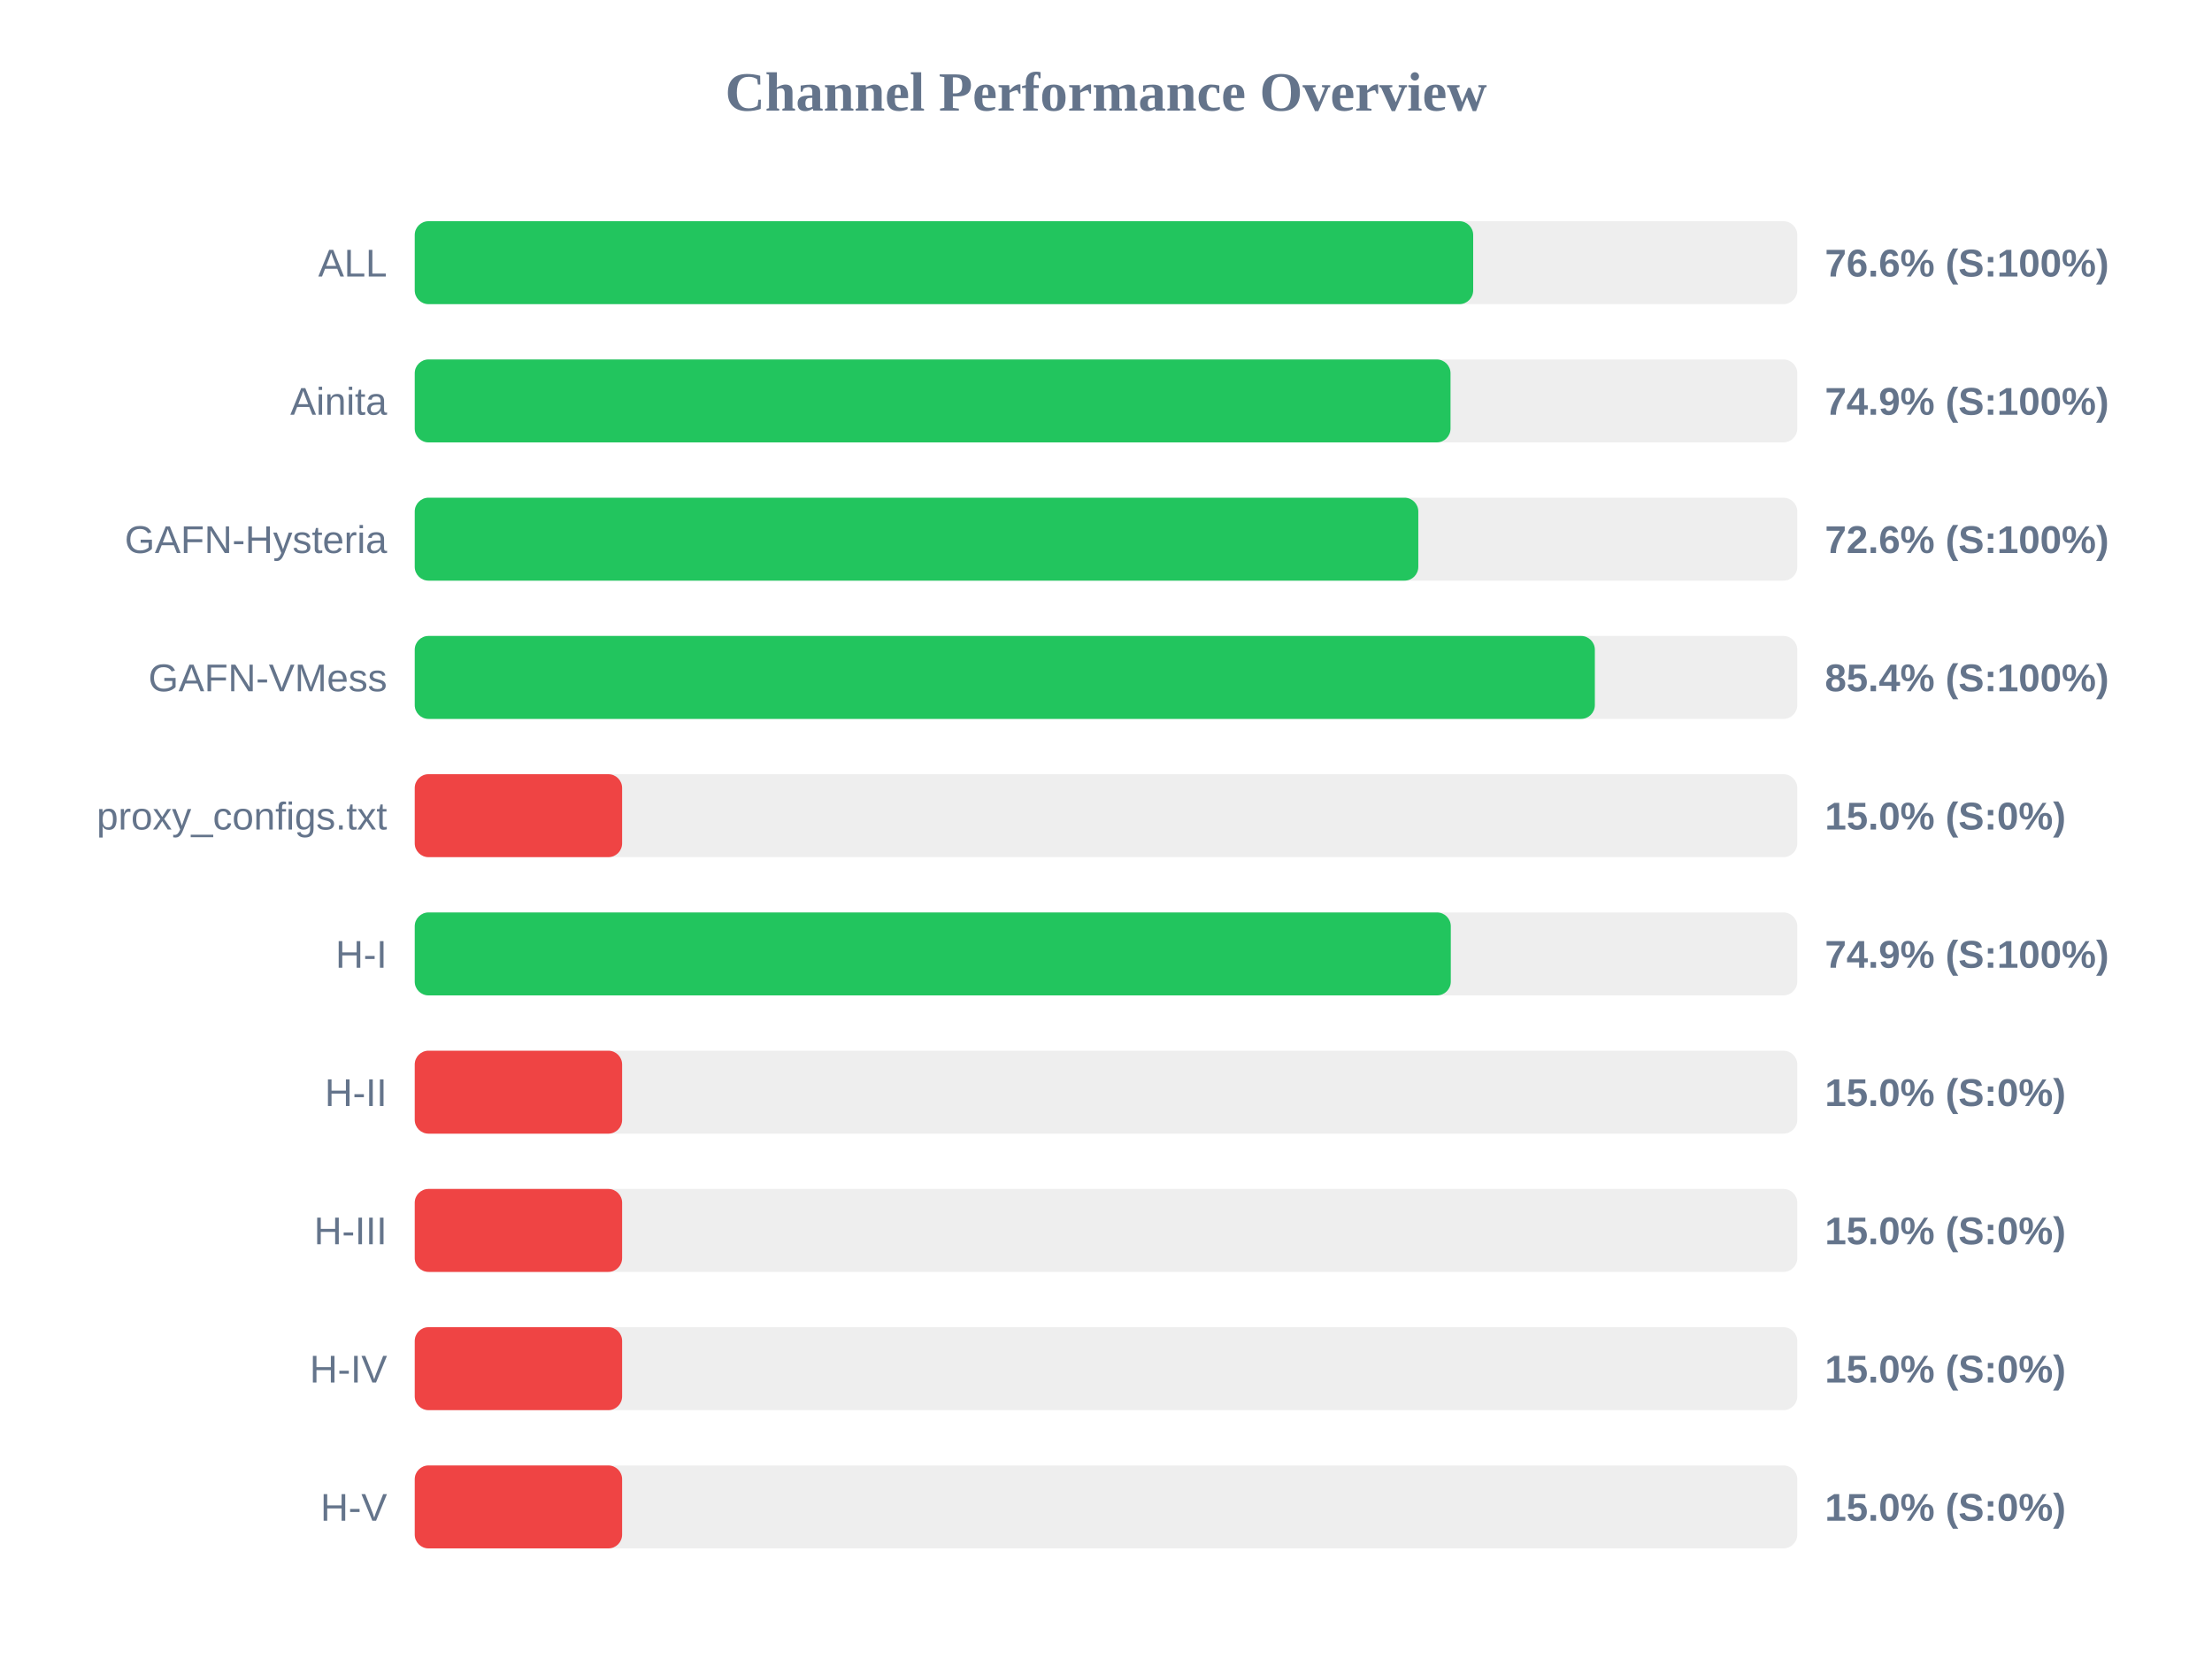
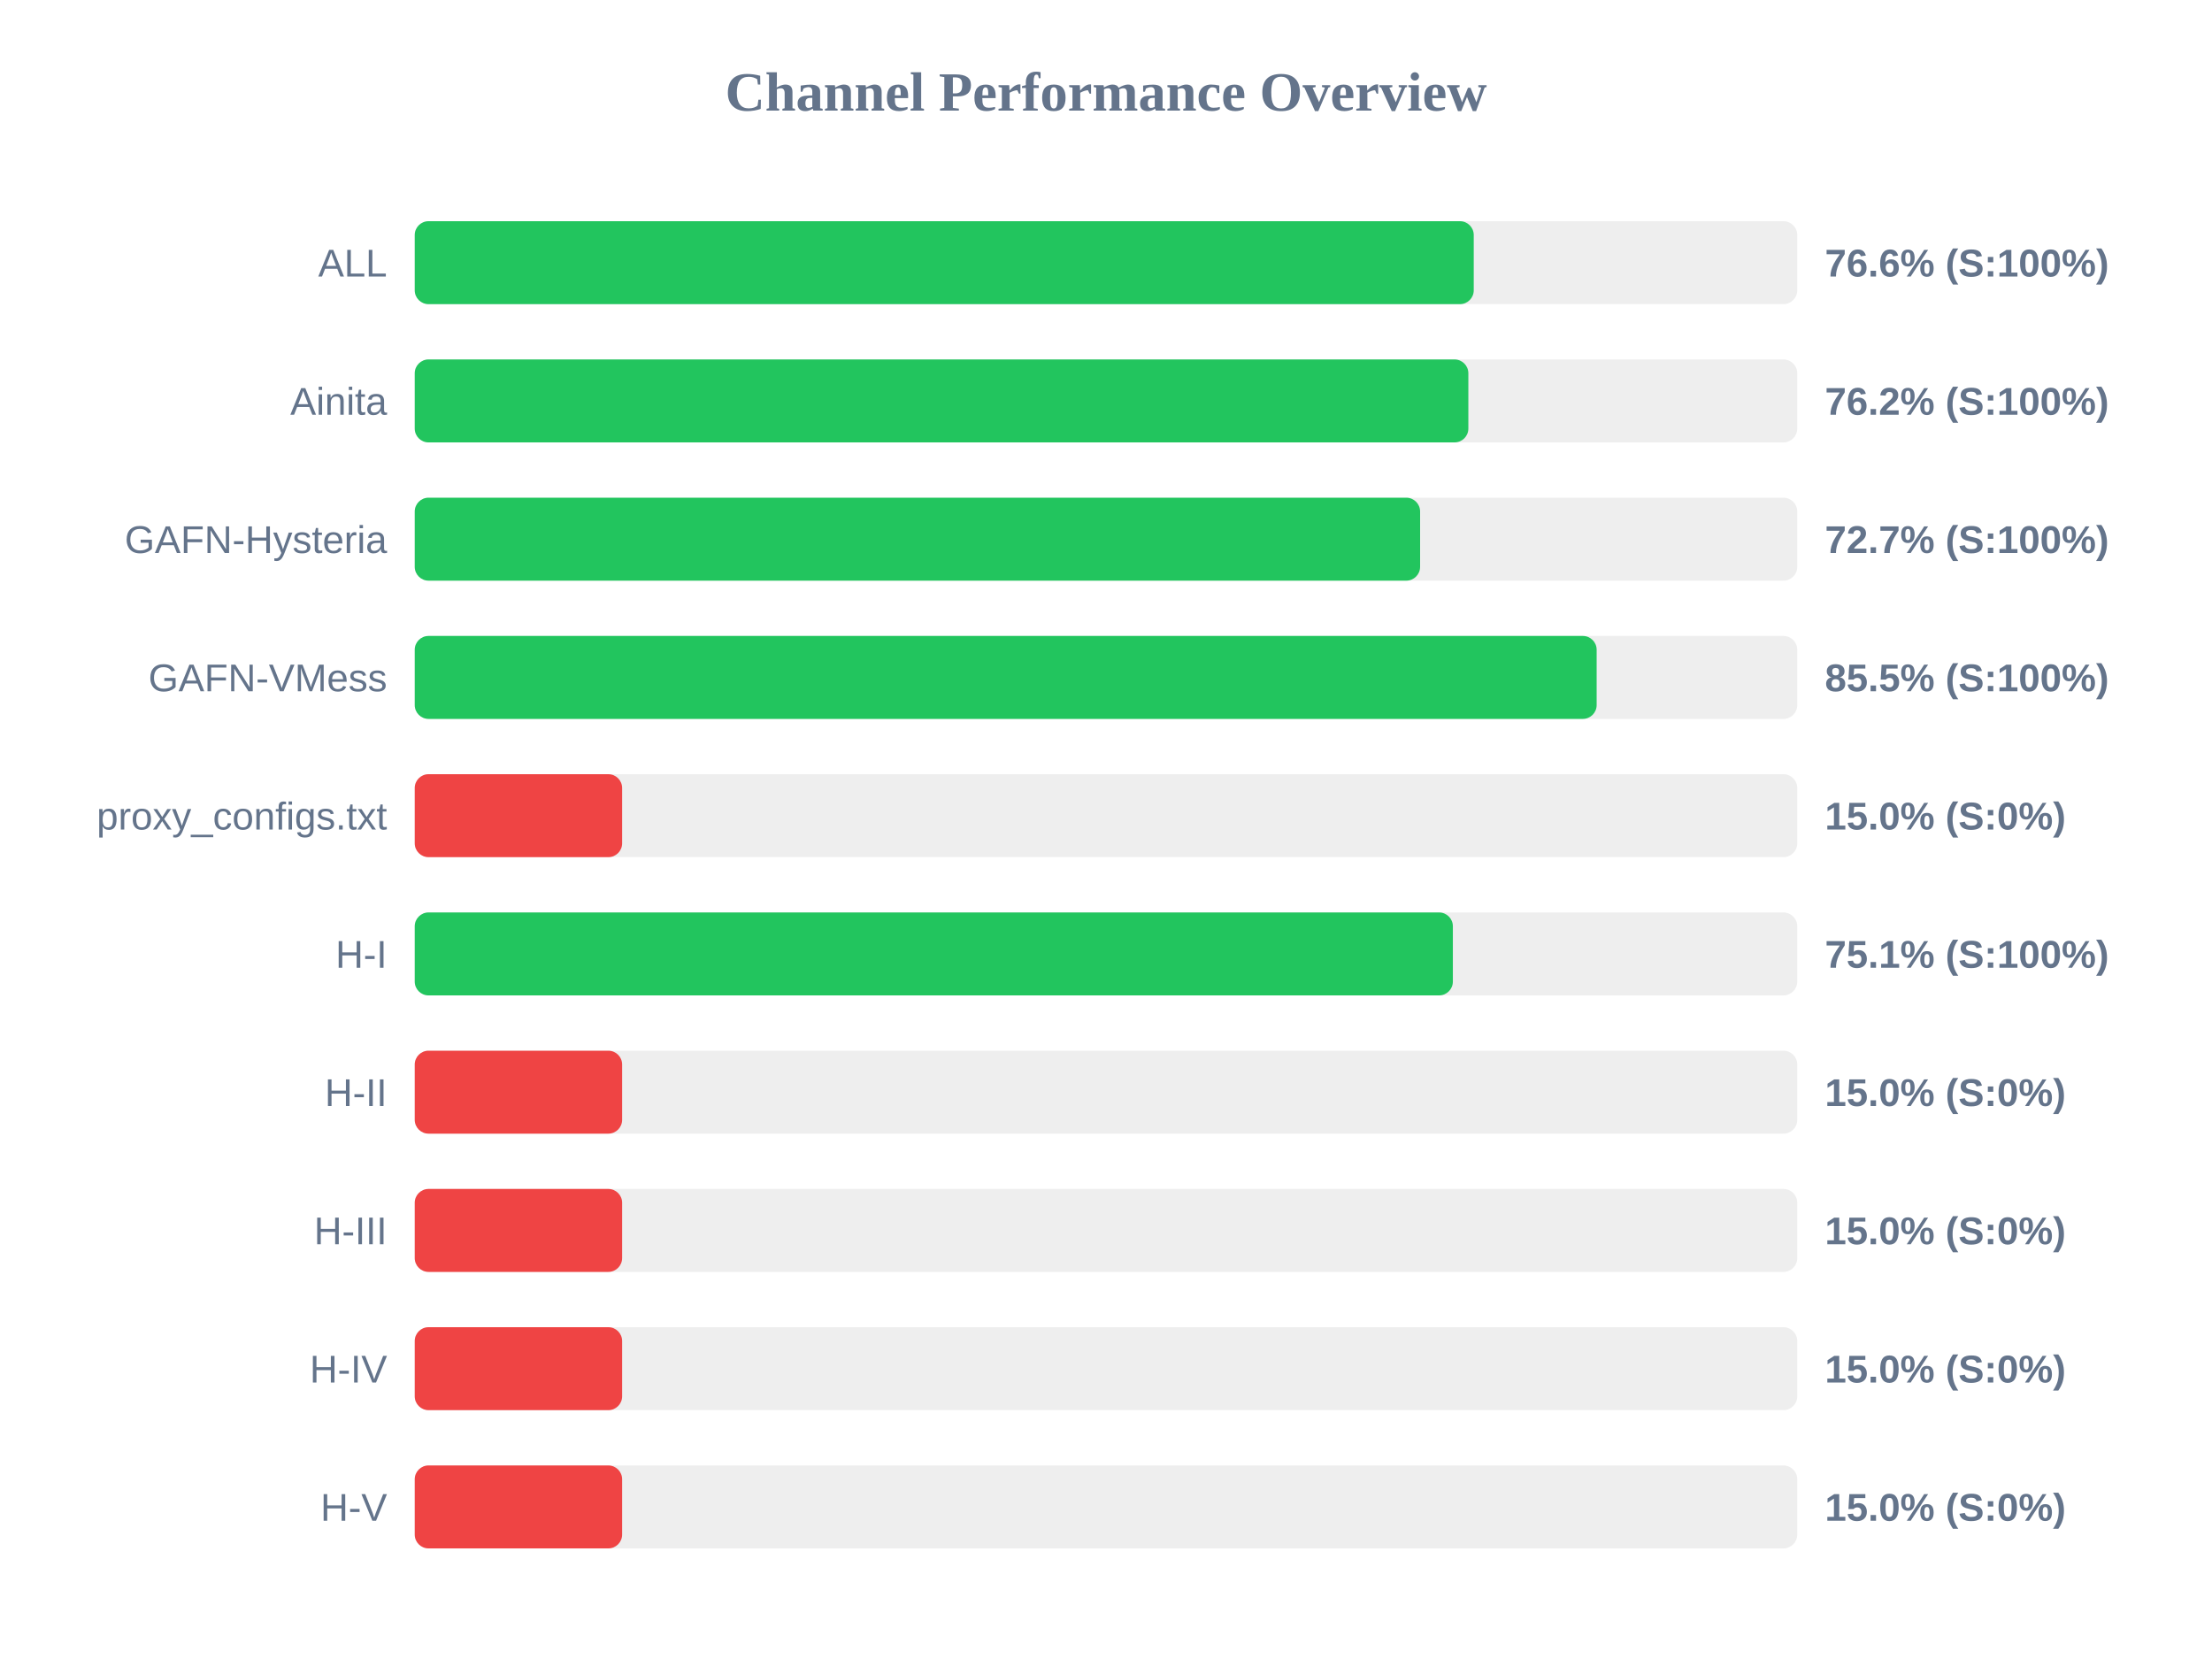
<svg xmlns="http://www.w3.org/2000/svg" width="800" height="600" version="1.1">
  <style>
        .row { font: 14px Arial; fill: #64748b; }
        .score { font: bold 14px Arial; fill: #64748b; }
    </style>
  <text x="400" y="40" text-anchor="middle" font-size="20px" font-weight="bold" fill="#64748b">Channel Performance Overview</text>
  <rect x="150" y="80" width="500" height="30" fill="#eee" rx="5" />
-   <rect x="150" y="80" width="382.8" height="30" fill="#22c55e" rx="5" />
+   <rect x="150" y="80" width="383.0" height="30" fill="#22c55e" rx="5" />
  <text x="140" y="100" text-anchor="end" class="row">ALL</text>
  <text x="660" y="100" text-anchor="start" class="score">76.6% (S:100%)</text>
  <rect x="150" y="130" width="500" height="30" fill="#eee" rx="5" />
-   <rect x="150" y="130" width="374.6" height="30" fill="#22c55e" rx="5" />
+   <rect x="150" y="130" width="381.05" height="30" fill="#22c55e" rx="5" />
  <text x="140" y="150" text-anchor="end" class="row">Ainita</text>
-   <text x="660" y="150" text-anchor="start" class="score">74.9% (S:100%)</text>
+   <text x="660" y="150" text-anchor="start" class="score">76.2% (S:100%)</text>
  <rect x="150" y="180" width="500" height="30" fill="#eee" rx="5" />
-   <rect x="150" y="180" width="362.95" height="30" fill="#22c55e" rx="5" />
+   <rect x="150" y="180" width="363.6" height="30" fill="#22c55e" rx="5" />
  <text x="140" y="200" text-anchor="end" class="row">GAFN-Hysteria</text>
-   <text x="660" y="200" text-anchor="start" class="score">72.6% (S:100%)</text>
+   <text x="660" y="200" text-anchor="start" class="score">72.7% (S:100%)</text>
  <rect x="150" y="230" width="500" height="30" fill="#eee" rx="5" />
-   <rect x="150" y="230" width="426.8" height="30" fill="#22c55e" rx="5" />
+   <rect x="150" y="230" width="427.45" height="30" fill="#22c55e" rx="5" />
  <text x="140" y="250" text-anchor="end" class="row">GAFN-VMess</text>
-   <text x="660" y="250" text-anchor="start" class="score">85.4% (S:100%)</text>
+   <text x="660" y="250" text-anchor="start" class="score">85.5% (S:100%)</text>
  <rect x="150" y="280" width="500" height="30" fill="#eee" rx="5" />
  <rect x="150" y="280" width="75.0" height="30" fill="#ef4444" rx="5" />
  <text x="140" y="300" text-anchor="end" class="row">proxy_configs.txt</text>
  <text x="660" y="300" text-anchor="start" class="score">15.0% (S:0%)</text>
  <rect x="150" y="330" width="500" height="30" fill="#eee" rx="5" />
-   <rect x="150" y="330" width="374.7" height="30" fill="#22c55e" rx="5" />
+   <rect x="150" y="330" width="375.45" height="30" fill="#22c55e" rx="5" />
  <text x="140" y="350" text-anchor="end" class="row">H-I</text>
-   <text x="660" y="350" text-anchor="start" class="score">74.9% (S:100%)</text>
+   <text x="660" y="350" text-anchor="start" class="score">75.1% (S:100%)</text>
  <rect x="150" y="380" width="500" height="30" fill="#eee" rx="5" />
  <rect x="150" y="380" width="75.0" height="30" fill="#ef4444" rx="5" />
  <text x="140" y="400" text-anchor="end" class="row">H-II</text>
  <text x="660" y="400" text-anchor="start" class="score">15.0% (S:0%)</text>
  <rect x="150" y="430" width="500" height="30" fill="#eee" rx="5" />
  <rect x="150" y="430" width="75.0" height="30" fill="#ef4444" rx="5" />
  <text x="140" y="450" text-anchor="end" class="row">H-III</text>
  <text x="660" y="450" text-anchor="start" class="score">15.0% (S:0%)</text>
  <rect x="150" y="480" width="500" height="30" fill="#eee" rx="5" />
  <rect x="150" y="480" width="75.0" height="30" fill="#ef4444" rx="5" />
  <text x="140" y="500" text-anchor="end" class="row">H-IV</text>
  <text x="660" y="500" text-anchor="start" class="score">15.0% (S:0%)</text>
  <rect x="150" y="530" width="500" height="30" fill="#eee" rx="5" />
  <rect x="150" y="530" width="75.0" height="30" fill="#ef4444" rx="5" />
  <text x="140" y="550" text-anchor="end" class="row">H-V</text>
  <text x="660" y="550" text-anchor="start" class="score">15.0% (S:0%)</text>
</svg>
